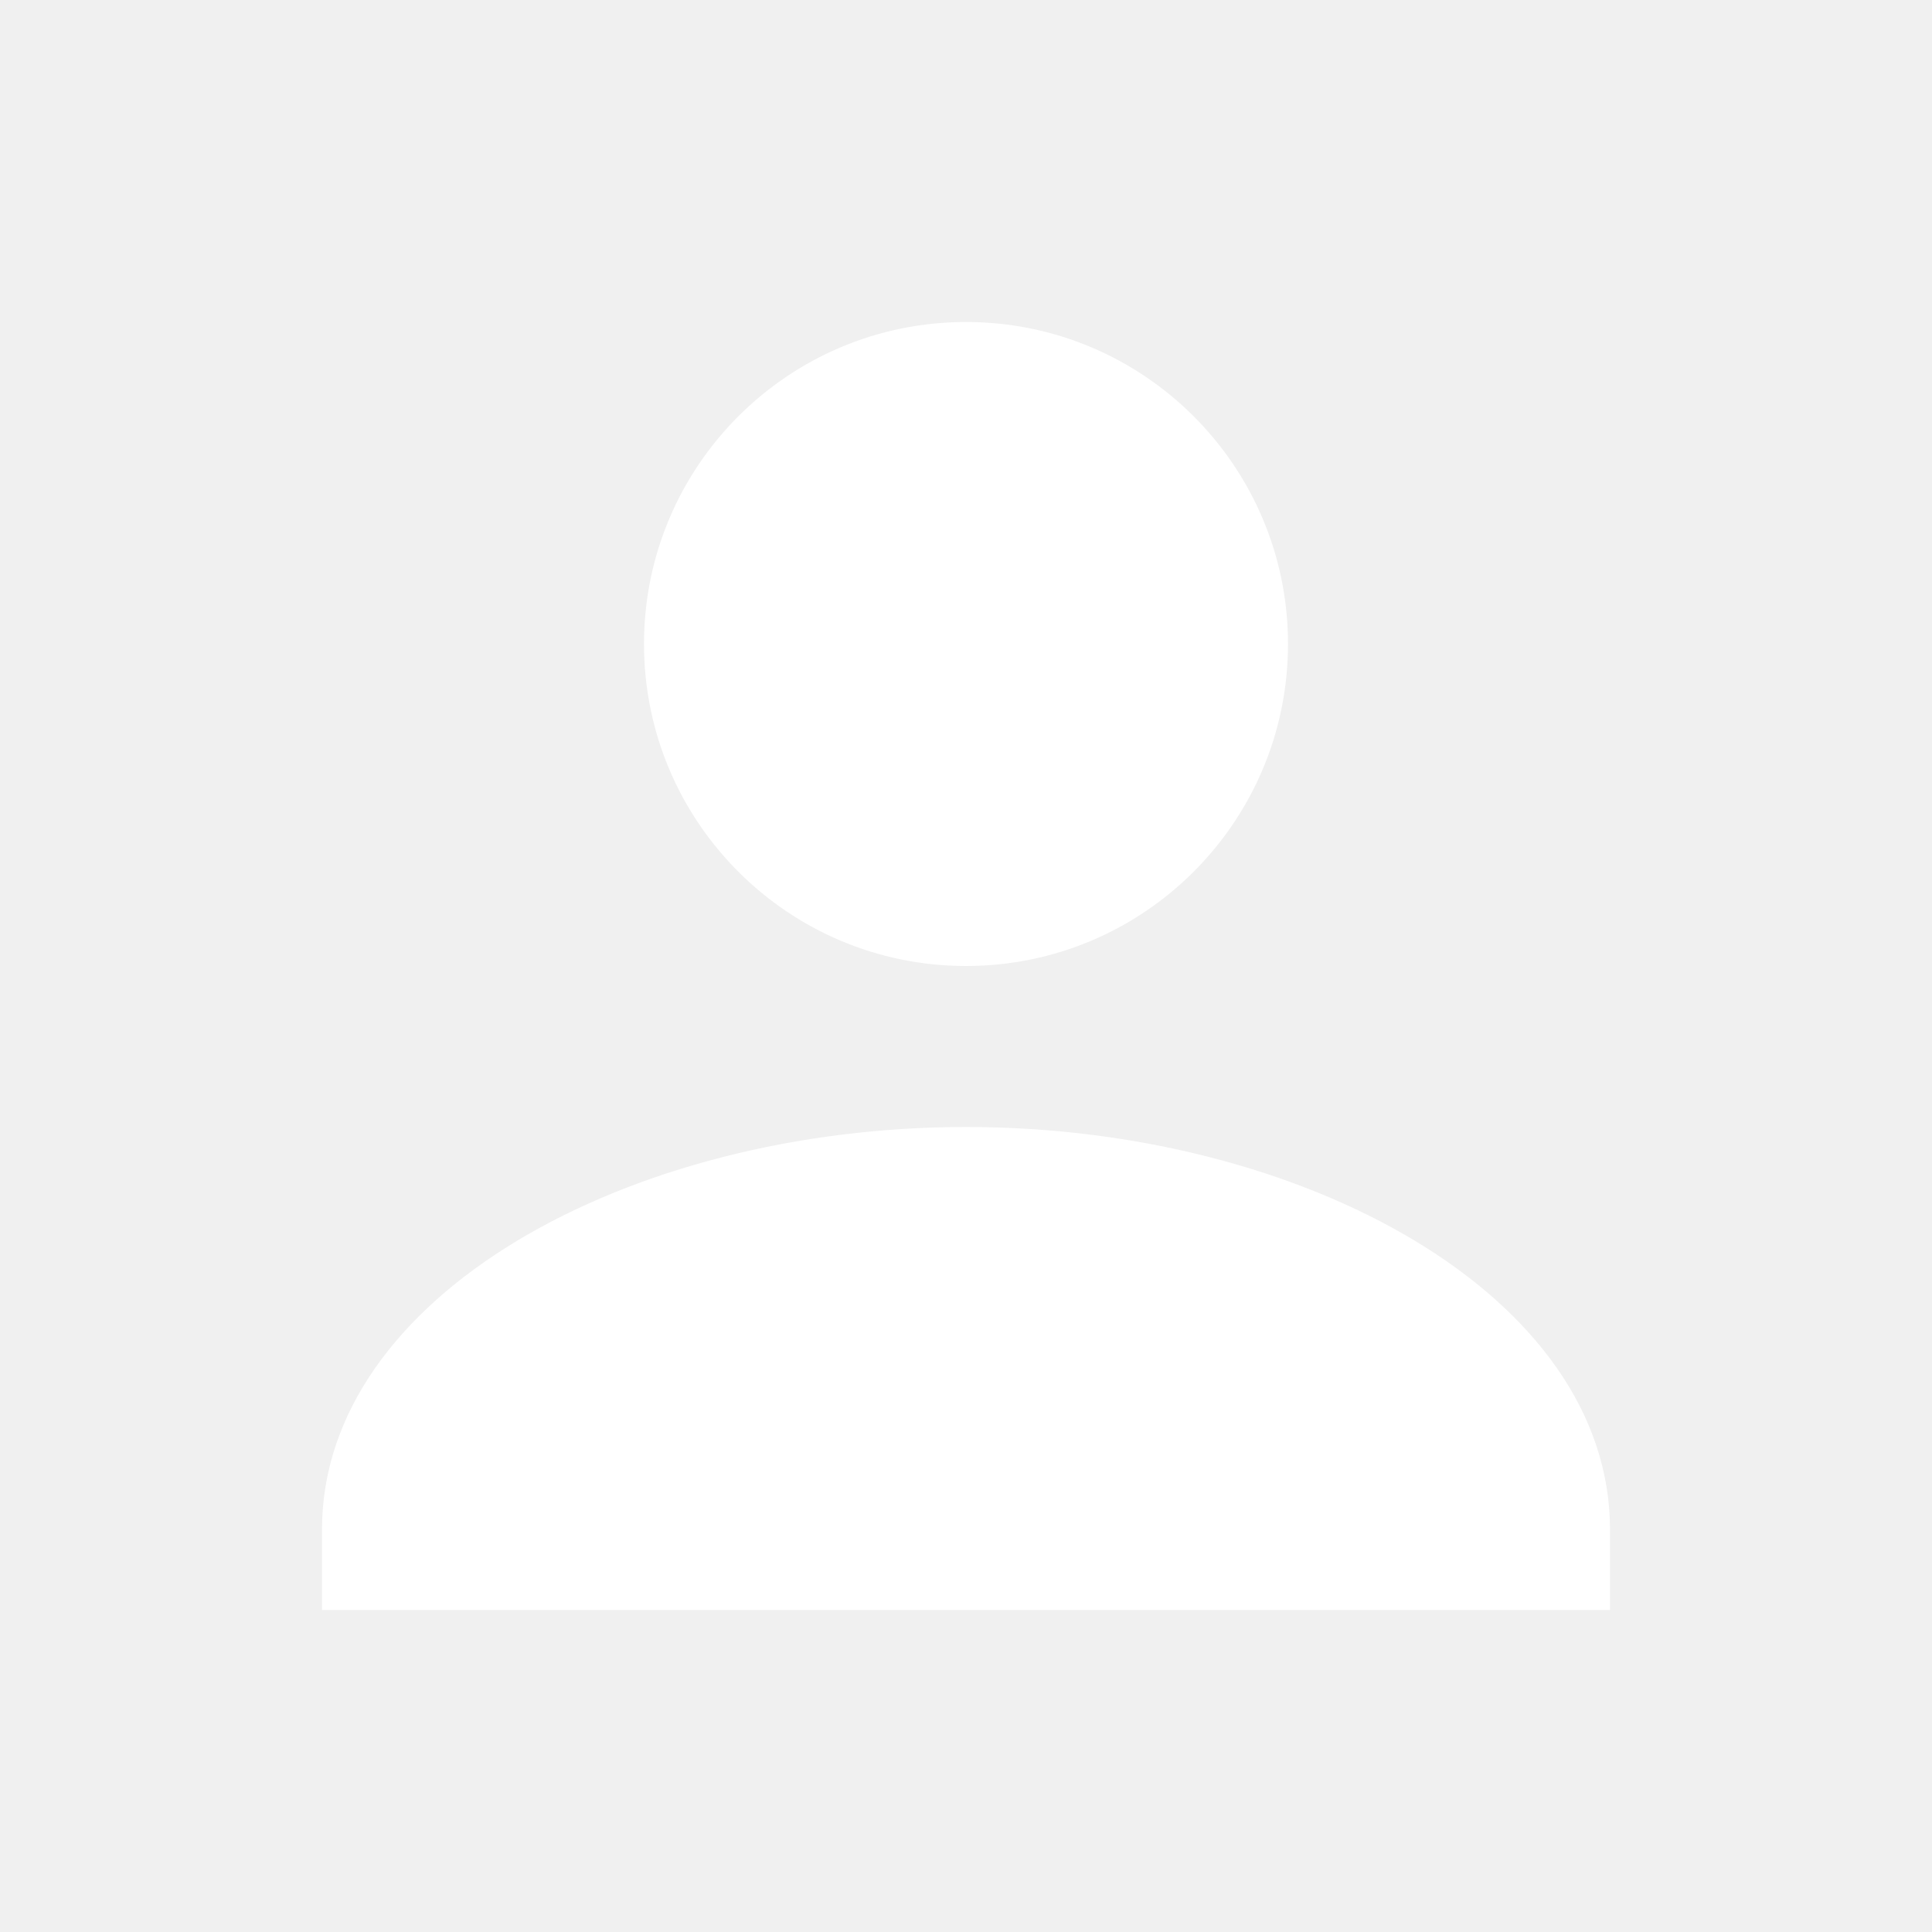
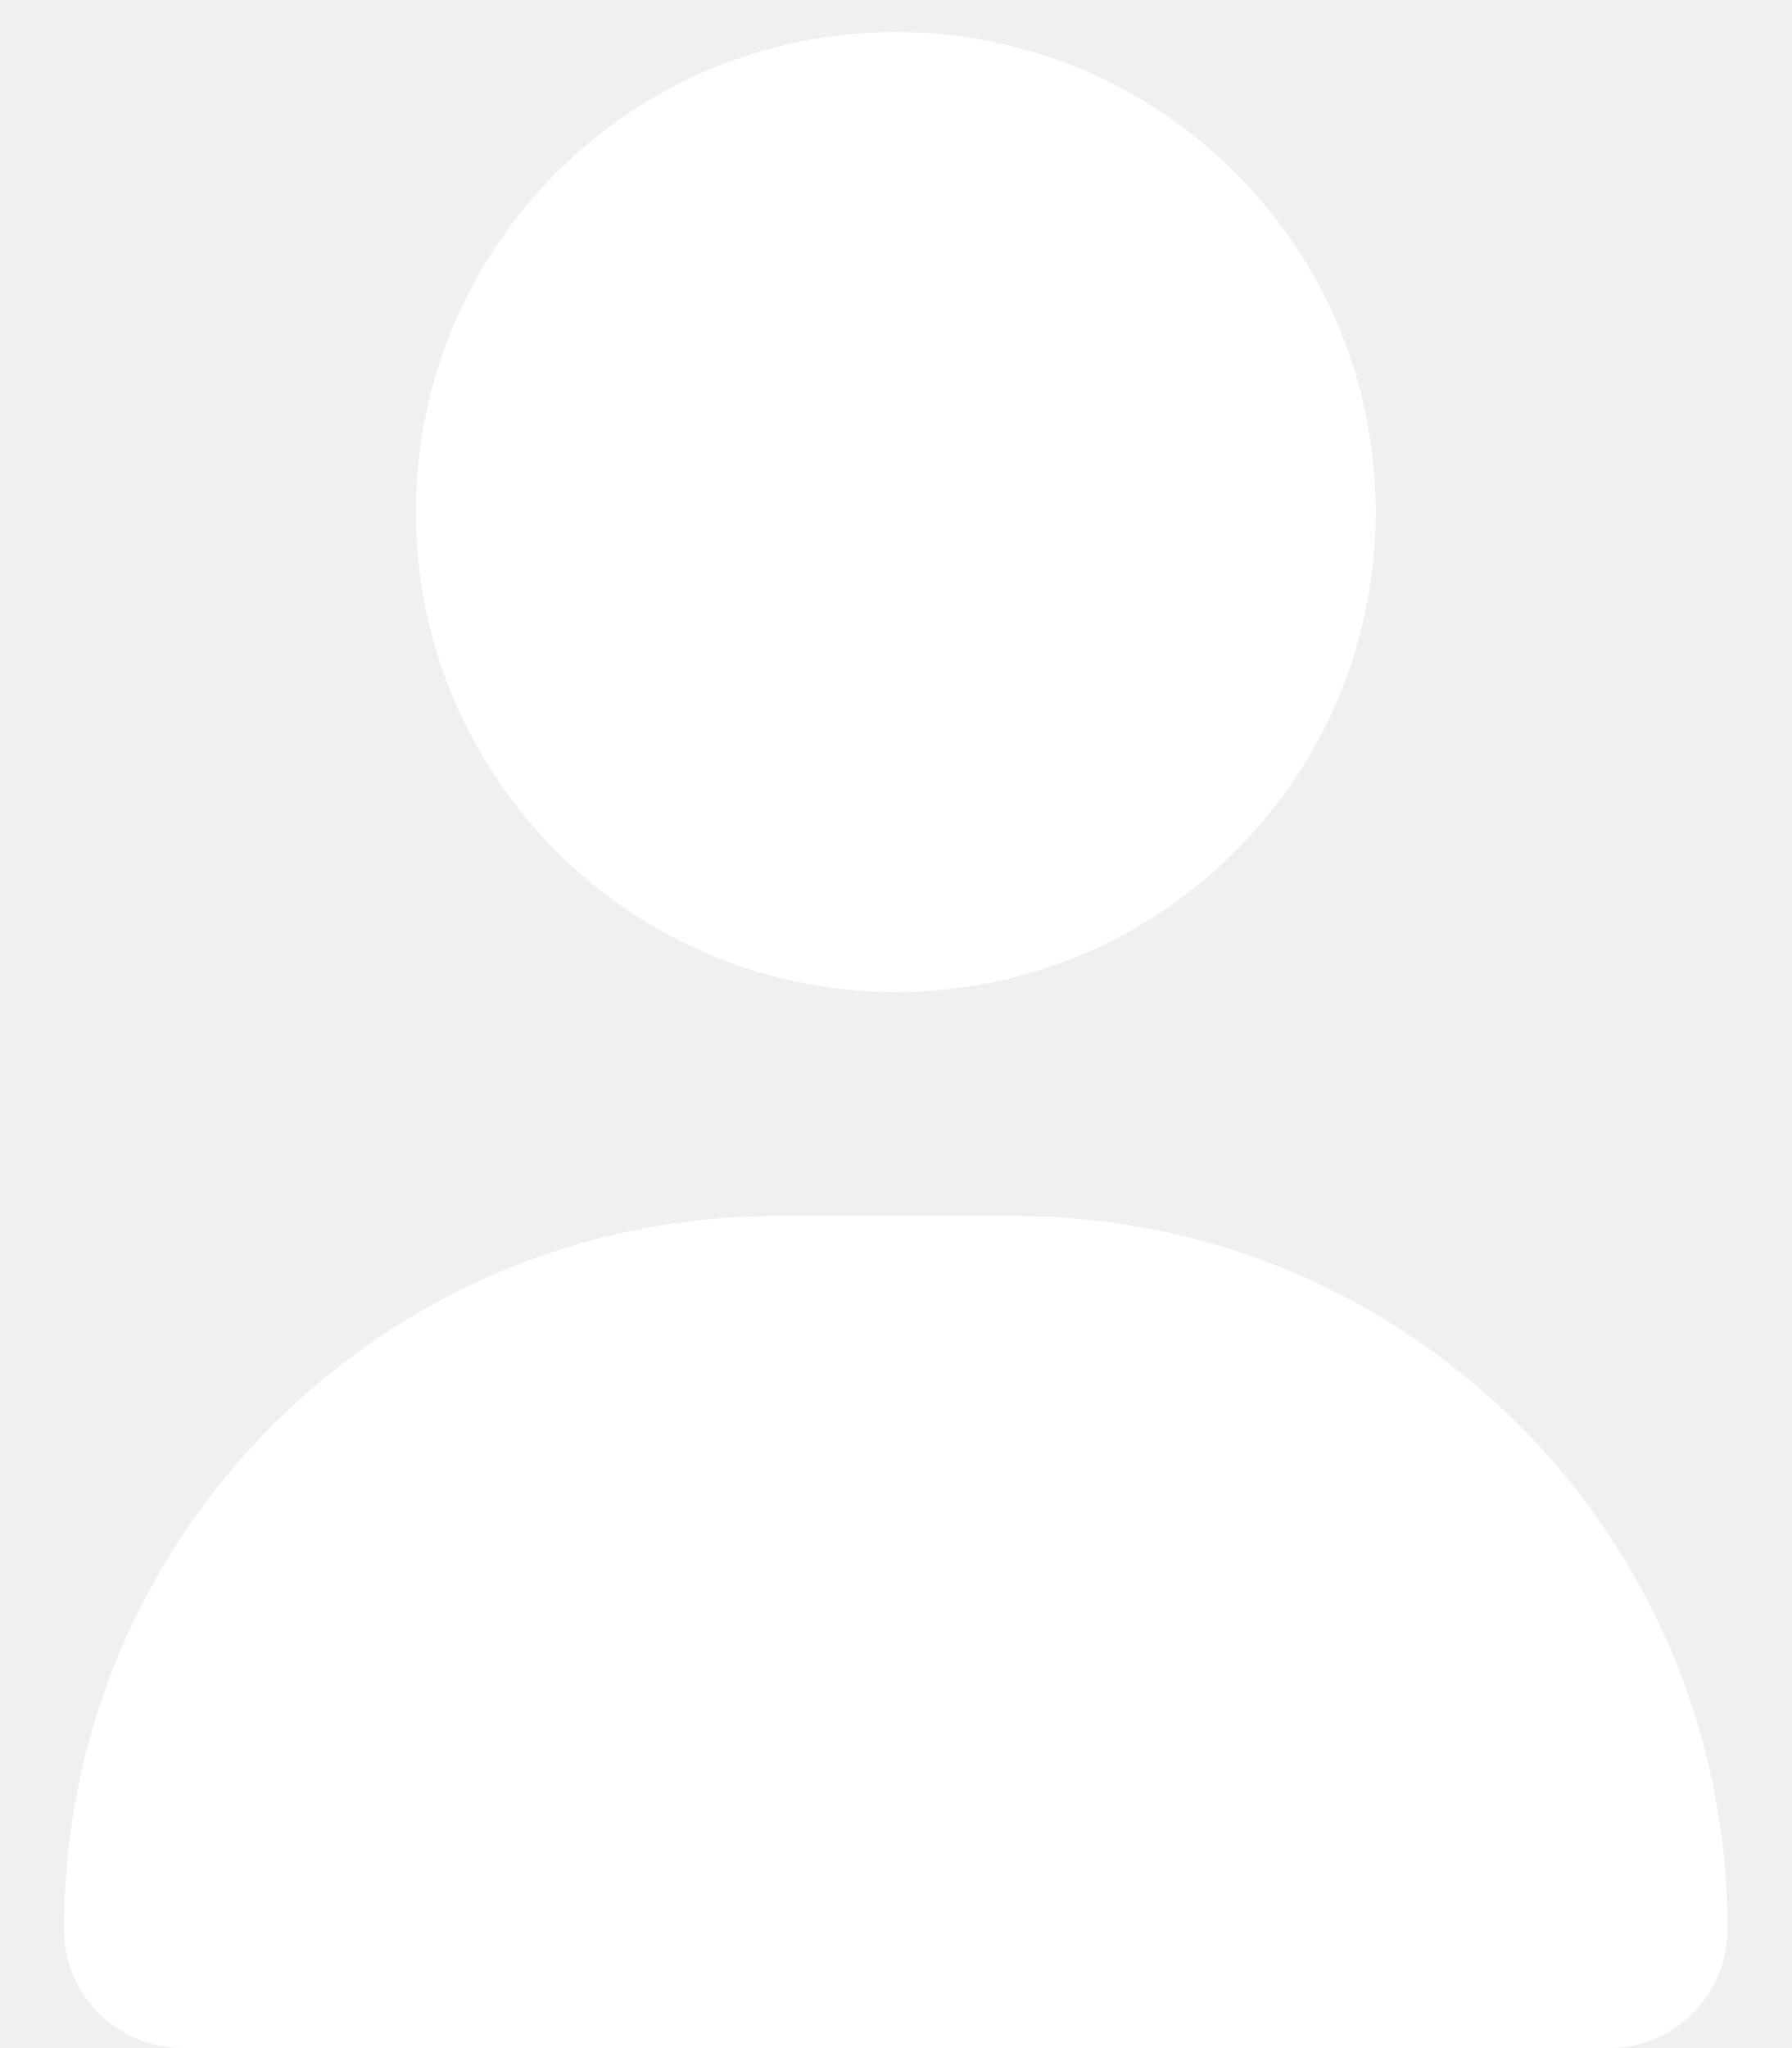
- <svg xmlns="http://www.w3.org/2000/svg" viewBox="0 0 24 24" aria-hidden="true">
-   <path fill="#ffffff" d="M12 12a4 4 0 1 0-4-4 4 4 0 0 0 4 4zm0 2c-4.2 0-8 2.1-8 5v1h16v-1c0-2.9-3.8-5-8-5z" />
+ <svg xmlns="http://www.w3.org/2000/svg" aria-hidden="true" viewBox="0 0 448 512">
+   <path fill="#ffffff" d="M224 248a120 120 0 1 0 0-240 120 120 0 1 0 0 240zm-29.7 56C95.8 304 16 383.8 16 482.3 16 498.7 29.3 512 45.7 512l356.6 0c16.4 0 29.7-13.3 29.7-29.7 0-98.5-79.8-178.3-178.3-178.3l-59.4 0z" />
</svg>
